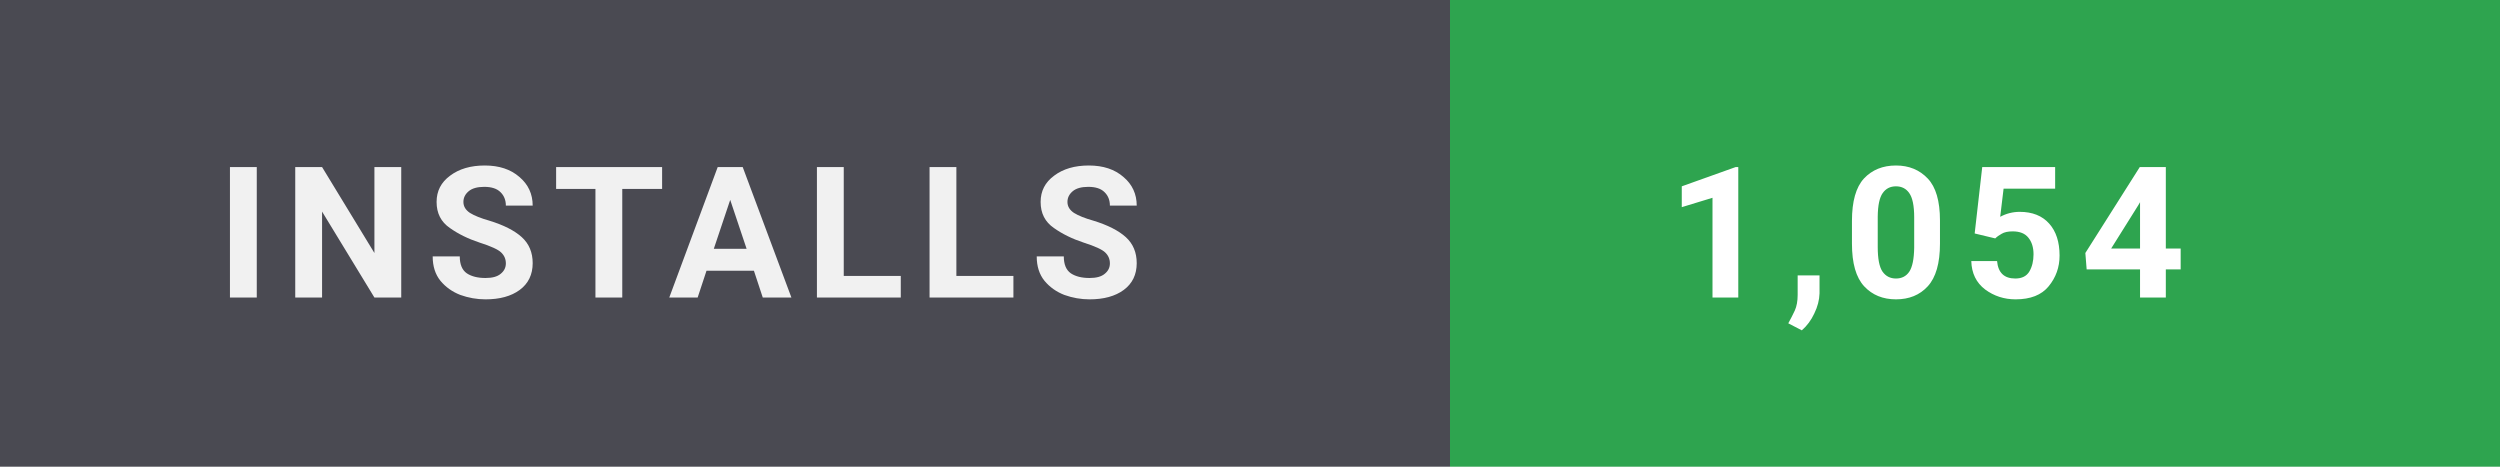
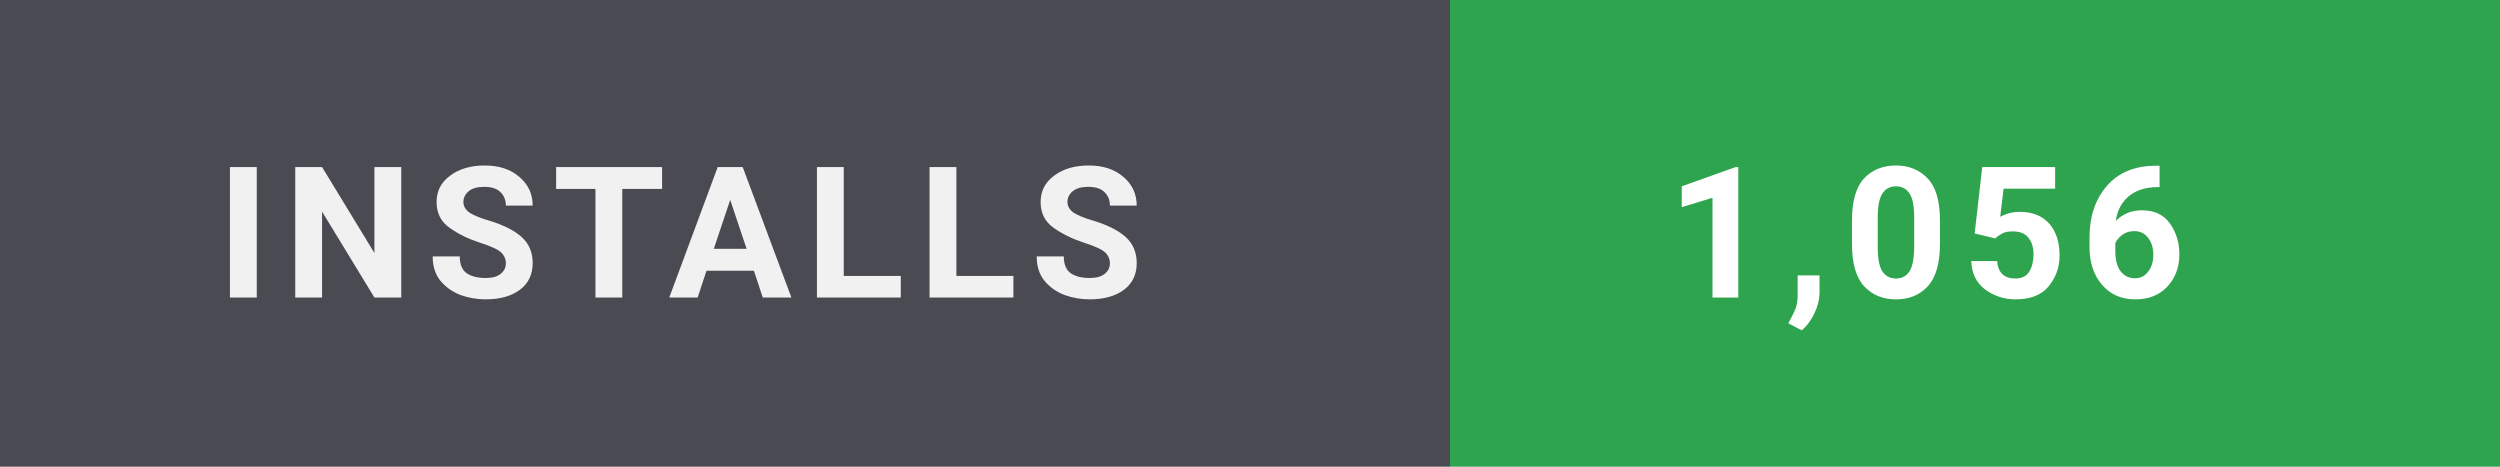
- <svg xmlns="http://www.w3.org/2000/svg" width="150" height="28" viewBox="0 0 150 28" role="img" aria-label="Installs: 1,054">
+ <svg xmlns="http://www.w3.org/2000/svg" width="150" height="28" viewBox="0 0 150 28" role="img" aria-label="Installs: 1,056">
  <style>
    text { font-family: 'Segoe UI',-apple-system,BlinkMacSystemFont,Roboto,'Helvetica Neue',Arial,sans-serif; font-size: 11px; font-weight: 700; letter-spacing: 0.8px; }
  </style>
  <rect width="87" height="28" fill="#4a4a52" />
  <rect x="87" width="63" height="28" fill="#2ea44f" />
  <text x="13" y="17.85" fill="#ffffff" opacity="0.92">INSTALLS</text>
-   <text x="100" y="17.85" fill="#ffffff">1,054</text>
+   <text x="100" y="17.85" fill="#ffffff">1,056</text>
</svg>
